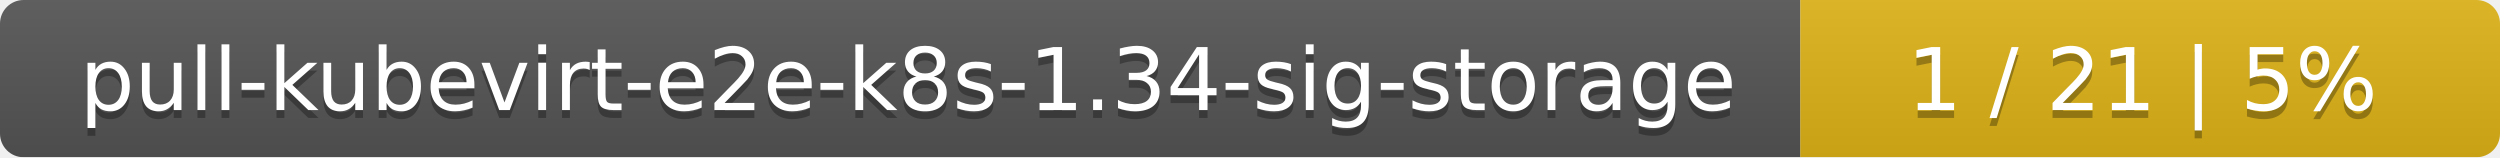
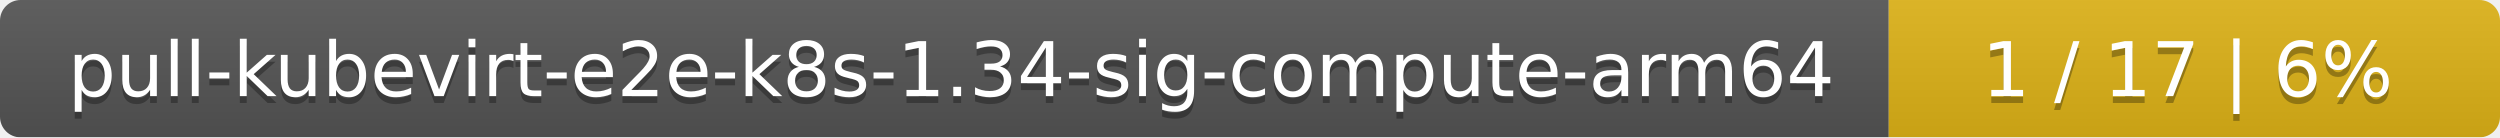
- <svg xmlns="http://www.w3.org/2000/svg" width="318" height="20">
+ <svg xmlns="http://www.w3.org/2000/svg" width="364" height="20">
  <linearGradient id="smooth" x2="0" y2="100%">
    <stop offset="0" stop-color="#bbb" stop-opacity=".1" />
    <stop offset="1" stop-opacity=".1" />
  </linearGradient>
  <mask id="round">
-     <rect width="318" height="20" rx="3" fill="#fff" />
+     <rect width="364" height="20" rx="3" fill="#fff" />
  </mask>
  <g mask="url(#round)">
-     <rect width="229" height="20" fill="#555" />
-     <rect x="229" width="89" height="20" fill="#dfb317" />
-     <rect width="318" height="20" fill="url(#smooth)" />
+     <rect width="275" height="20" fill="#555" />
+     <rect x="275" width="89" height="20" fill="#dfb317" />
+     <rect width="364" height="20" fill="url(#smooth)" />
  </g>
  <g fill="#fff" text-anchor="middle" font-family="DejaVu Sans,Verdana,Geneva,sans-serif" font-size="11">
-     <text x="115.5" y="15" fill="#010101" fill-opacity=".3">pull-kubevirt-e2e-k8s-1.34-sig-storage</text>
-     <text x="115.5" y="14">pull-kubevirt-e2e-k8s-1.34-sig-storage</text>
-     <text x="272.5" y="15" fill="#010101" fill-opacity=".3">1 / 21    |    5%</text>
-     <text x="272.5" y="14">1 / 21    |    5%</text>
+     <text x="138.5" y="15" fill="#010101" fill-opacity=".3">pull-kubevirt-e2e-k8s-1.34-sig-compute-arm64</text>
+     <text x="138.5" y="14">pull-kubevirt-e2e-k8s-1.34-sig-compute-arm64</text>
+     <text x="318.5" y="15" fill="#010101" fill-opacity=".3">1 / 17    |    6%</text>
+     <text x="318.5" y="14">1 / 17    |    6%</text>
  </g>
</svg>
